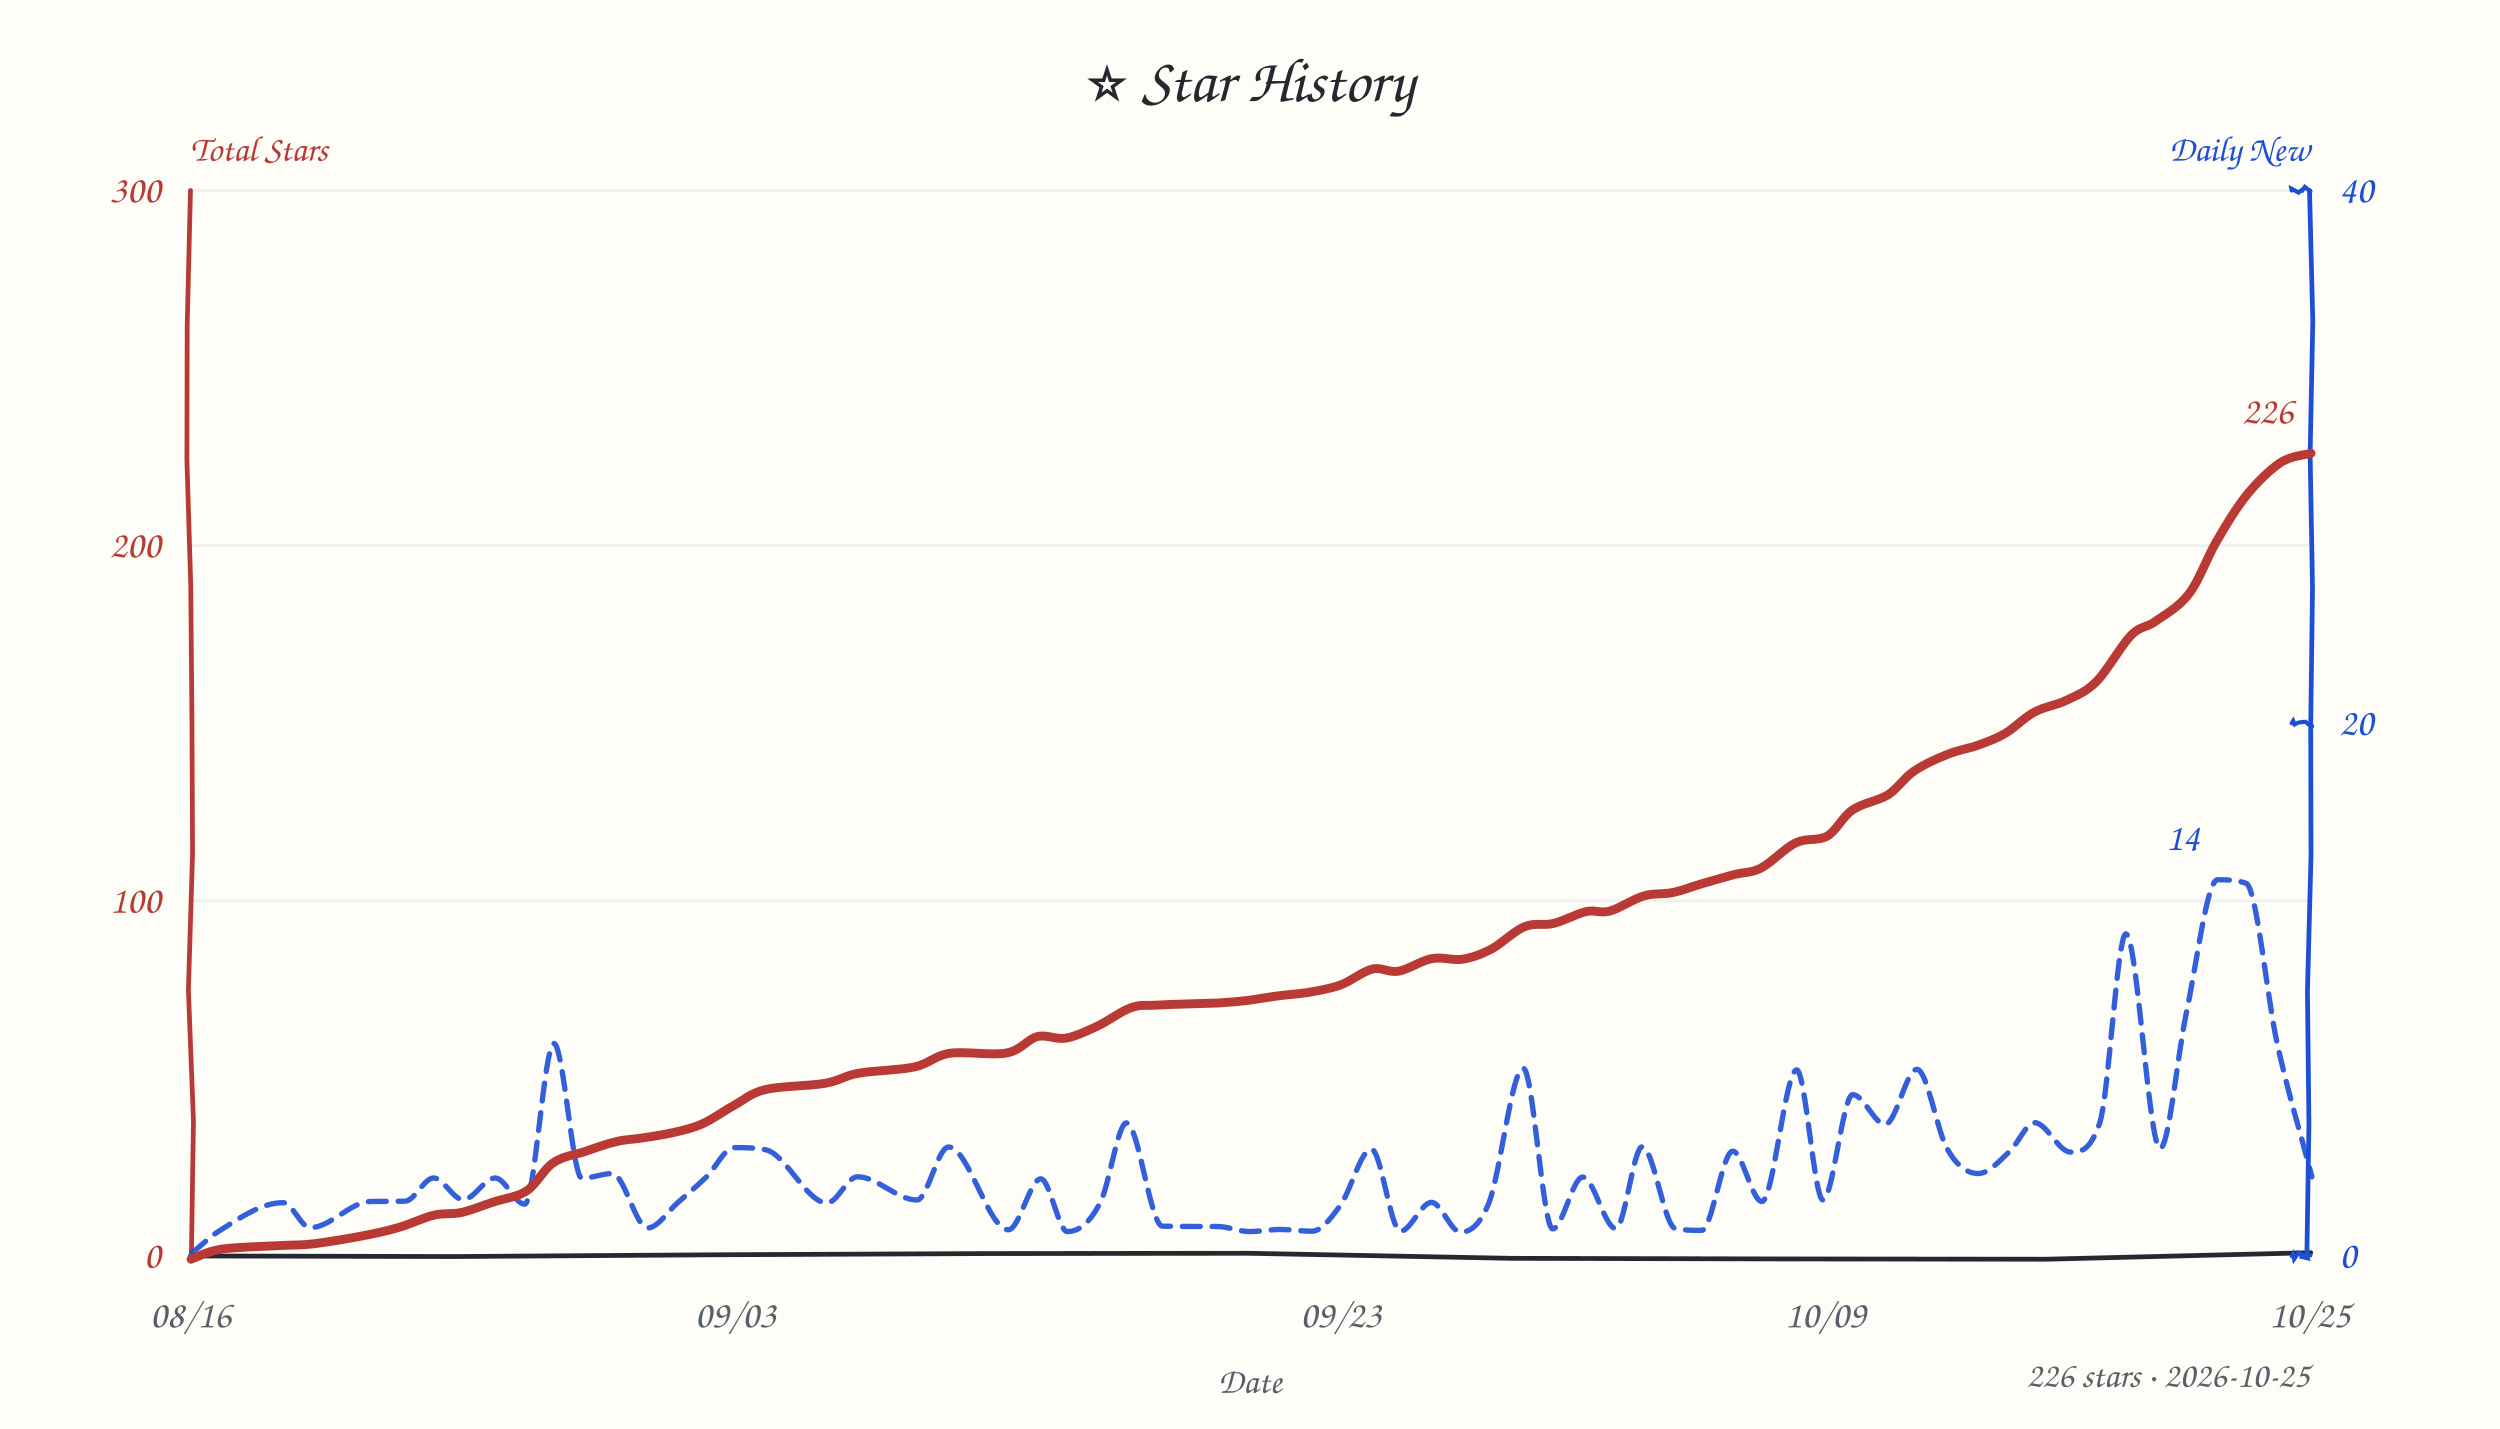
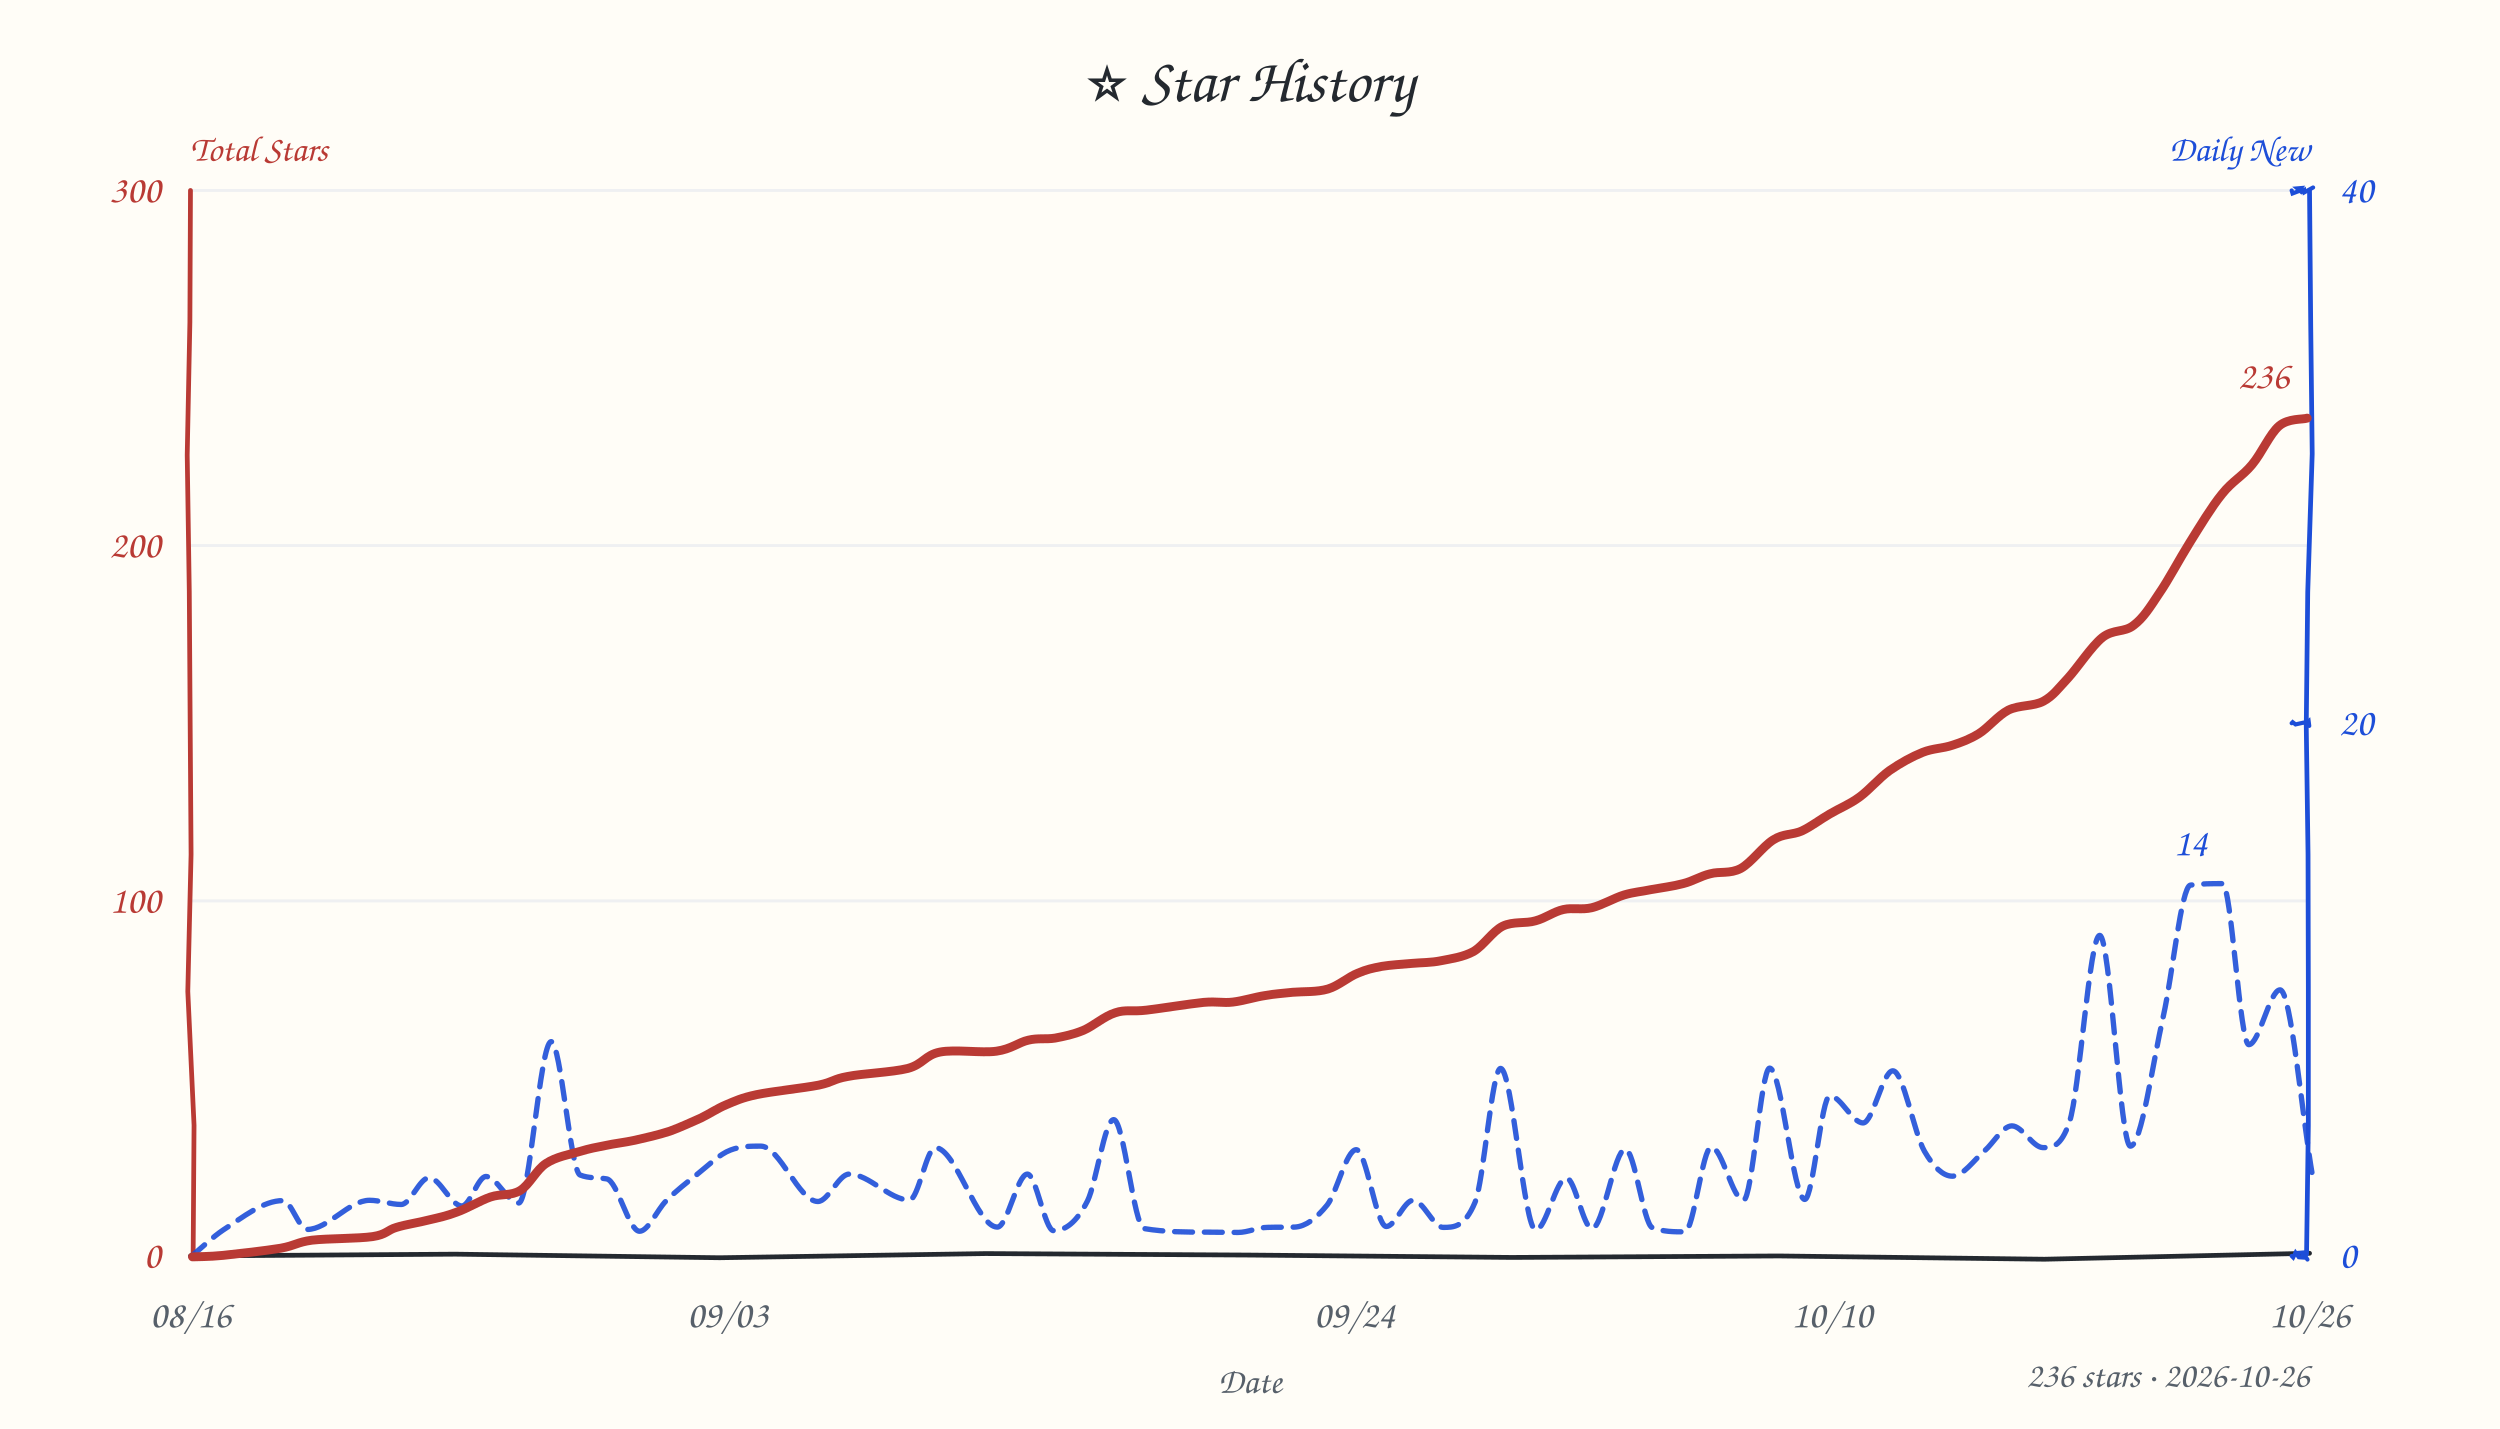
<svg xmlns="http://www.w3.org/2000/svg" width="840" height="480" viewBox="0 0 840 480" fill="#24292f">
  <style>text{font-family:"Comic Sans MS","Comic Sans","Chalkboard SE","Marker Felt","Segoe Print",cursive}</style>
  <rect width="100%" height="100%" fill="#fffdf7" />
  <text x="420" y="34" text-anchor="middle" font-size="21">⭐ Star History</text>
  <text x="64" y="54" font-size="12" font-weight="600" fill="#b93a34">Total Stars</text>
  <text x="776" y="54" text-anchor="end" font-size="12" font-weight="600" fill="#1d4ed8">Daily New</text>
  <line x1="64" y1="302.7" x2="776" y2="302.7" stroke="#e8ebf0" stroke-width="1" opacity="0.7" />
  <line x1="64" y1="183.3" x2="776" y2="183.3" stroke="#e8ebf0" stroke-width="1" opacity="0.7" />
  <line x1="64" y1="64.0" x2="776" y2="64.0" stroke="#e8ebf0" stroke-width="1" opacity="0.7" />
-   <path d="M 64 422 L 152.5 422.2 L 241.6 421.6 L 331.5 421.2 L 419.5 421.1 L 507.9 422.8 L 598.3 423.0 L 687.3 423.1 L 776.4 420.9" stroke="#24292f" stroke-width="1.6" fill="none" stroke-linecap="round" />
-   <path d="M 64 64 L 62.9 109.1 L 62.8 154.5 L 64.1 197.1 L 64.5 243.4 L 64.7 286.6 L 63.3 332.6 L 65.0 376.6 L 64.3 422.3" stroke="#b93a34" stroke-width="1.6" fill="none" stroke-linecap="round" data-axis="total" />
-   <path d="M 776 64 L 777.1 108.0 L 776.2 152.6 L 777.0 197.4 L 776.4 244.0 L 776.5 287.5 L 775.3 333.1 L 775.8 377.8 L 775.1 422.5" stroke="#1d4ed8" stroke-width="1.6" fill="none" stroke-linecap="round" data-axis="daily" />
-   <path d="M 770 422 L 770.4 421.4 L 770.8 423.1 L 772.3 420.9 L 773.4 421.4 L 773.3 422.3 L 775.4 422.8 L 775.2 421.9 L 776.3 421.8" stroke="#1d4ed8" stroke-width="1.4" fill="none" stroke-linecap="round" />
-   <path d="M 770 243 L 770.5 242.2 L 771.0 243.4 L 772.0 242.9 L 772.7 242.7 L 774.6 242.5 L 774.4 242.3 L 775.8 243.5 L 776.9 244.0" stroke="#1d4ed8" stroke-width="1.4" fill="none" stroke-linecap="round" />
-   <path d="M 770 64 L 769.9 63.4 L 772.3 64.7 L 772.4 64.6 L 774.0 63.4 L 773.2 64.5 L 773.5 64.1 L 774.4 62.8 L 776.3 64.3" stroke="#1d4ed8" stroke-width="1.4" fill="none" stroke-linecap="round" />
+   <path d="M 64 422 L 153.0 421.4 L 241.8 422.6 L 331.2 421.2 L 419.6 421.7 L 508.0 422.5 L 597.7 422.0 L 686.9 423.1 L 776.0 421.1" stroke="#24292f" stroke-width="1.6" fill="none" stroke-linecap="round" />
+   <path d="M 64 64 L 63.8 108.3 L 62.9 152.9 L 63.6 198.8 L 63.9 244.1 L 64.2 287.1 L 63.1 333.1 L 65.2 378.1 L 64.9 421.1" stroke="#b93a34" stroke-width="1.6" fill="none" stroke-linecap="round" data-axis="total" />
+   <path d="M 776 64 L 776.4 109.3 L 776.9 152.5 L 775.4 198.9 L 774.9 243.8 L 775.5 287.0 L 775.6 331.9 L 775.6 378.3 L 775.0 421.4" stroke="#1d4ed8" stroke-width="1.6" fill="none" stroke-linecap="round" data-axis="daily" />
+   <path d="M 770 422 L 770.5 422.5 L 771.3 420.9 L 772.6 422.7 L 771.9 421.0 L 774.5 420.8 L 773.4 422.5 L 774.9 422.6 L 775.3 423.2" stroke="#1d4ed8" stroke-width="1.4" fill="none" stroke-linecap="round" />
+   <path d="M 770 243 L 770.8 242.2 L 770.4 242.7 L 771.3 243.4 L 774.0 242.8 L 774.3 242.9 L 775.2 242.7 L 775.7 242.3 L 775.9 243.9" stroke="#1d4ed8" stroke-width="1.4" fill="none" stroke-linecap="round" />
+   <path d="M 770 64 L 770.3 65.0 L 772.4 64.2 L 773.1 63.2 L 771.9 63.3 L 773.3 64.5 L 774.2 63.9 L 774.3 64.6 L 777.2 63.0" stroke="#1d4ed8" stroke-width="1.4" fill="none" stroke-linecap="round" />
  <text x="54" y="426.0" text-anchor="end" font-size="13" fill="#b93a34" data-axis="total">0</text>
  <text x="54" y="306.7" text-anchor="end" font-size="13" fill="#b93a34" data-axis="total">100</text>
  <text x="54" y="187.3" text-anchor="end" font-size="13" fill="#b93a34" data-axis="total">200</text>
  <text x="54" y="68.0" text-anchor="end" font-size="13" fill="#b93a34" data-axis="total">300</text>
  <text x="786" y="426.0" text-anchor="start" font-size="13" fill="#1d4ed8" data-axis="daily">0</text>
  <text x="786" y="247.0" text-anchor="start" font-size="13" fill="#1d4ed8" data-axis="daily">20</text>
  <text x="786" y="68.0" text-anchor="start" font-size="13" fill="#1d4ed8" data-axis="daily">40</text>
  <text x="64.0" y="446" text-anchor="middle" font-size="13" fill="#57606a">08/16</text>
-   <text x="247.1" y="446" text-anchor="middle" font-size="13" fill="#57606a">09/03</text>
-   <text x="450.5" y="446" text-anchor="middle" font-size="13" fill="#57606a">09/23</text>
-   <text x="613.3" y="446" text-anchor="middle" font-size="13" fill="#57606a">10/09</text>
-   <text x="776.0" y="446" text-anchor="middle" font-size="13" fill="#57606a">10/25</text>
+   <text x="244.5" y="446" text-anchor="middle" font-size="13" fill="#57606a">09/03</text>
+   <text x="455.1" y="446" text-anchor="middle" font-size="13" fill="#57606a">09/24</text>
+   <text x="615.5" y="446" text-anchor="middle" font-size="13" fill="#57606a">10/10</text>
+   <text x="776.0" y="446" text-anchor="middle" font-size="13" fill="#57606a">10/26</text>
  <text x="420" y="468" font-size="12" fill="#57606a" text-anchor="middle">Date</text>
-   <path d="M 64.5 421.0 C 67.6 418.5, 70.7 415.4, 73.8 413.5 C 80.9 409.0, 88.0 404.1, 95.1 404.1 C 98.2 404.1, 101.2 412.5, 104.2 412.5 C 111.0 412.5, 117.7 403.8, 124.5 403.7 C 128.4 403.6, 132.2 403.7, 136.1 403.6 C 139.3 403.5, 142.5 395.8, 145.7 395.8 C 149.0 395.8, 152.3 403.1, 155.6 403.1 C 159.2 403.1, 162.8 395.8, 166.4 395.8 C 169.7 395.8, 173.0 404.6, 176.3 404.6 C 179.6 404.6, 182.9 350.6, 186.1 350.6 C 189.3 350.6, 192.4 395.9, 195.5 395.9 C 198.9 395.9, 202.3 394.3, 205.7 394.3 C 209.7 394.3, 213.6 412.6, 217.6 412.6 C 221.0 412.6, 224.4 407.0, 227.7 404.1 C 231.0 401.2, 234.2 398.5, 237.5 395.3 C 240.5 392.3, 243.6 385.6, 246.6 385.6 C 250.1 385.6, 253.7 385.6, 257.2 386.3 C 264.1 387.7, 271.0 404.2, 277.9 404.2 C 281.3 404.2, 284.7 395.4, 288.1 395.4 C 294.8 395.4, 301.4 403.2, 308.1 403.2 C 311.6 403.2, 315.1 385.4, 318.7 385.4 C 325.4 385.4, 332.1 413.2, 338.8 413.2 C 342.5 413.2, 346.1 396.1, 349.7 396.1 C 352.7 396.1, 355.7 413.8, 358.6 413.8 C 362.4 413.8, 366.1 411.2, 369.8 403.8 C 372.7 398.1, 375.6 377.3, 378.5 377.3 C 382.5 377.3, 386.5 411.9, 390.6 412.0 C 396.7 412.1, 402.8 412.1, 409.0 412.1 C 412.6 412.1, 416.2 413.8, 419.8 413.8 C 423.3 413.8, 426.8 413.1, 430.2 413.1 C 433.8 413.1, 437.3 413.7, 440.8 413.7 C 444.0 413.7, 447.1 409.4, 450.3 405.1 C 453.8 400.3, 457.3 386.1, 460.8 386.1 C 464.0 386.1, 467.3 413.7, 470.5 413.7 C 474.0 413.7, 477.5 404.0, 481.0 404.0 C 484.2 404.0, 487.5 414.0, 490.7 414.0 C 493.9 414.0, 497.1 412.0, 500.3 404.1 C 504.1 394.5, 508.0 358.9, 511.8 358.9 C 515.1 358.9, 518.4 412.9, 521.7 412.9 C 525.0 412.9, 528.4 395.5, 531.8 395.5 C 535.5 395.5, 539.2 412.8, 542.9 412.8 C 545.9 412.8, 548.8 385.3, 551.8 385.3 C 555.5 385.3, 559.2 412.1, 562.9 412.8 C 565.8 413.4, 568.8 413.4, 571.8 413.4 C 575.2 413.4, 578.7 386.8, 582.2 386.8 C 585.4 386.8, 588.7 403.7, 592.0 403.7 C 595.9 403.7, 599.8 359.5, 603.7 359.5 C 606.6 359.5, 609.6 403.2, 612.5 403.2 C 615.8 403.2, 619.2 367.8, 622.5 367.8 C 626.2 367.8, 629.8 377.8, 633.4 377.8 C 637.0 377.8, 640.5 359.3, 644.1 359.3 C 647.5 359.3, 650.9 380.3, 654.3 386.1 C 657.7 392.1, 661.2 394.3, 664.7 394.3 C 668.2 394.3, 671.8 390.1, 675.3 386.8 C 678.1 384.2, 680.9 377.2, 683.6 377.2 C 687.6 377.2, 691.7 387.1, 695.7 387.1 C 698.9 387.1, 702.2 387.1, 705.5 377.3 C 708.5 368.7, 711.4 313.8, 714.3 313.8 C 718.1 313.8, 722.0 385.9, 725.8 385.9 C 728.7 385.9, 731.6 355.0, 734.4 341.4 C 738.0 324.7, 741.5 295.6, 745.1 295.6 C 748.3 295.6, 751.5 295.6, 754.7 296.8 C 758.2 298.0, 761.7 334.9, 765.1 350.5 C 769.0 368.1, 772.9 380.4, 776.8 395.4" fill="none" stroke="#1d4ed8" stroke-width="1.8" stroke-dasharray="6 4" stroke-linecap="round" stroke-linejoin="round" opacity="0.9" />
-   <path d="M 64.2 423.1 C 65.9 422.5, 69.5 420.5, 74.5 419.7 C 79.5 419.0, 89.1 418.8, 94.3 418.5 C 99.4 418.2, 100.6 418.5, 105.5 417.9 C 110.5 417.3, 119.2 415.8, 124.1 414.8 C 129.0 413.8, 131.4 413.2, 135.0 412.1 C 138.6 411.0, 142.4 409.1, 145.8 408.3 C 149.1 407.5, 151.7 408.1, 155.0 407.4 C 158.3 406.7, 162.0 405.1, 165.7 403.9 C 169.3 402.7, 173.6 402.3, 177.0 400.1 C 180.3 397.9, 182.7 392.8, 185.9 390.7 C 189.1 388.5, 192.8 388.1, 196.3 387.0 C 199.8 385.8, 203.8 384.3, 207.0 383.6 C 210.2 382.8, 212.3 382.9, 215.5 382.4 C 218.7 381.9, 223.0 381.3, 226.4 380.5 C 229.8 379.7, 232.6 379.1, 236.0 377.6 C 239.4 376.1, 243.3 373.2, 246.8 371.3 C 250.3 369.4, 252.0 367.4, 257.1 366.1 C 262.2 364.9, 272.0 364.9, 277.2 364.0 C 282.5 363.0, 283.5 361.5, 288.5 360.6 C 293.5 359.7, 302.1 359.6, 307.2 358.5 C 312.3 357.4, 314.0 354.7, 319.1 353.9 C 324.3 353.2, 333.4 354.7, 338.2 353.8 C 343.1 352.9, 345.2 349.2, 348.5 348.3 C 351.8 347.5, 354.8 349.4, 358.2 348.8 C 361.5 348.2, 365.0 346.5, 368.7 344.8 C 372.3 343.1, 376.6 339.8, 380.0 338.6 C 383.4 337.4, 384.3 338.0, 389.2 337.7 C 394.1 337.4, 404.3 337.2, 409.4 337.0 C 414.4 336.7, 416.1 336.5, 419.6 336.1 C 423.1 335.6, 427.0 334.9, 430.3 334.5 C 433.6 334.1, 436.0 334.0, 439.3 333.5 C 442.6 332.9, 446.6 332.3, 450.3 331.0 C 453.9 329.7, 457.8 326.4, 461.1 325.6 C 464.4 324.9, 466.6 326.9, 470.0 326.3 C 473.3 325.7, 477.6 322.7, 481.1 322.1 C 484.7 321.4, 488.0 322.8, 491.3 322.3 C 494.5 321.8, 497.4 320.8, 500.9 319.0 C 504.4 317.2, 508.7 312.8, 512.2 311.4 C 515.7 309.9, 518.4 311.1, 521.9 310.3 C 525.3 309.5, 529.8 307.0, 532.9 306.3 C 536.1 305.6, 537.7 307.0, 541.0 306.1 C 544.2 305.2, 548.9 302.0, 552.4 301.0 C 555.9 300.0, 558.7 300.6, 561.9 299.9 C 565.1 299.3, 568.2 298.0, 571.6 297.0 C 575.0 296.0, 579.2 294.8, 582.5 293.9 C 585.9 293.0, 588.4 293.4, 591.8 291.6 C 595.3 289.8, 599.7 284.9, 603.4 283.2 C 607.1 281.4, 610.8 282.7, 614.0 280.9 C 617.1 279.0, 619.1 274.4, 622.5 272.1 C 625.9 269.8, 630.8 269.2, 634.3 267.1 C 637.7 264.9, 639.8 261.3, 643.1 259.1 C 646.5 256.8, 650.7 254.9, 654.3 253.5 C 657.9 252.0, 661.6 251.5, 664.9 250.3 C 668.1 249.1, 670.7 248.2, 673.8 246.4 C 677.0 244.5, 680.1 241.1, 683.5 239.3 C 687.0 237.4, 690.9 237.0, 694.3 235.3 C 697.8 233.6, 700.8 232.6, 704.4 229.0 C 708.0 225.4, 712.7 216.9, 716.0 213.5 C 719.3 210.1, 721.1 211.1, 724.3 208.7 C 727.6 206.4, 732.2 203.9, 735.5 199.5 C 738.9 195.1, 741.4 187.7, 744.6 182.2 C 747.8 176.6, 751.3 170.8, 754.9 166.3 C 758.5 161.9, 762.7 157.8, 766.3 155.4 C 769.9 153.1, 774.8 152.8, 776.5 152.3" fill="none" stroke="#b93a34" stroke-width="3" stroke-linecap="round" />
-   <text x="770.5" y="142.3" text-anchor="end" font-size="13" font-weight="600" fill="#b93a34" stroke="#fffdf7" stroke-width="3" paint-order="stroke" stroke-linejoin="round" data-peak="total">226</text>
-   <text x="739.1" y="285.6" text-anchor="end" font-size="13" font-weight="600" fill="#1d4ed8" stroke="#fffdf7" stroke-width="3" paint-order="stroke" stroke-linejoin="round" data-peak="daily">14</text>
-   <text x="776" y="466" text-anchor="end" font-size="12" fill="#57606a">226 stars · 2026-10-25</text>
+   <path d="M 64.2 422.2 C 67.8 419.2, 71.5 415.6, 75.1 413.2 C 81.8 408.9, 88.4 403.4, 95.1 403.4 C 97.8 403.4, 100.5 413.1, 103.2 413.1 C 110.2 413.1, 117.2 403.3, 124.2 403.3 C 127.7 403.3, 131.2 404.7, 134.8 404.7 C 137.9 404.7, 141.0 395.7, 144.2 395.7 C 147.8 395.7, 151.5 405.2, 155.2 405.2 C 157.9 405.2, 160.6 395.3, 163.3 395.3 C 166.9 395.3, 170.6 404.2, 174.3 404.2 C 177.9 404.2, 181.5 350.0, 185.2 350.0 C 188.4 350.0, 191.7 393.5, 194.9 394.8 C 197.9 396.0, 200.8 395.6, 203.8 396.1 C 207.5 396.6, 211.2 413.7, 214.9 413.7 C 217.8 413.7, 220.8 406.5, 223.8 403.5 C 227.3 400.0, 230.7 397.4, 234.2 394.6 C 238.0 391.6, 241.7 387.8, 245.5 386.4 C 248.9 385.1, 252.2 385.1, 255.6 385.1 C 262.0 385.1, 268.4 403.7, 274.8 403.7 C 278.3 403.7, 281.8 394.5, 285.3 394.5 C 292.1 394.5, 298.8 403.2, 305.6 403.2 C 308.5 403.2, 311.4 385.6, 314.2 385.6 C 321.2 385.6, 328.2 412.3, 335.1 412.3 C 338.5 412.3, 341.8 394.5, 345.2 394.5 C 348.1 394.5, 351.1 413.5, 354.0 413.5 C 357.8 413.5, 361.6 411.0, 365.4 403.5 C 368.3 397.7, 371.2 376.2, 374.2 376.2 C 377.6 376.2, 381.0 412.3, 384.4 412.8 C 391.5 414.0, 398.7 414.0, 405.8 414.0 C 409.2 414.0, 412.6 414.1, 416.0 414.1 C 419.3 414.1, 422.6 412.4, 425.9 412.4 C 428.9 412.3, 432.0 412.4, 435.1 412.3 C 438.7 412.1, 442.3 409.4, 446.0 404.8 C 449.2 400.6, 452.4 386.3, 455.7 386.3 C 459.1 386.3, 462.4 412.1, 465.8 412.1 C 468.8 412.1, 471.8 403.3, 474.8 403.3 C 478.2 403.3, 481.6 412.4, 484.9 412.4 C 488.5 412.4, 492.1 412.4, 495.6 404.0 C 498.5 397.3, 501.3 359.0, 504.2 359.0 C 508.1 359.0, 512.1 413.3, 516.0 413.3 C 519.4 413.3, 522.9 395.8, 526.3 395.8 C 529.2 395.8, 532.0 412.8, 534.9 412.8 C 538.7 412.8, 542.4 386.1, 546.1 386.1 C 549.2 386.1, 552.2 411.4, 555.2 412.5 C 558.8 413.9, 562.5 413.9, 566.1 413.9 C 569.1 413.9, 572.0 385.4, 575.0 385.4 C 578.6 385.4, 582.2 403.3, 585.8 403.3 C 588.8 403.3, 591.7 358.9, 594.6 358.9 C 598.6 358.9, 602.5 403.0, 606.4 403.0 C 609.2 403.0, 612.0 368.2, 614.8 368.2 C 618.5 368.2, 622.3 377.3, 626.0 377.3 C 629.3 377.3, 632.6 359.8, 636.0 359.8 C 639.5 359.8, 643.1 380.7, 646.6 386.8 C 649.7 392.2, 652.9 395.2, 656.0 395.2 C 659.6 395.2, 663.2 389.8, 666.8 386.7 C 669.8 384.1, 672.9 378.3, 676.0 378.3 C 679.5 378.3, 683.0 385.6, 686.5 385.6 C 689.4 385.6, 692.4 385.6, 695.3 377.1 C 698.7 367.3, 702.1 314.3, 705.5 314.3 C 709.0 314.3, 712.4 385.1, 715.8 385.1 C 719.5 385.1, 723.2 357.6, 726.9 341.3 C 729.9 328.0, 732.9 297.8, 736.0 297.4 C 739.6 296.9, 743.2 296.9, 746.8 296.9 C 749.7 296.9, 752.6 351.0, 755.6 351.0 C 759.1 351.0, 762.6 332.6, 766.1 332.6 C 769.8 332.6, 773.4 374.6, 777.1 395.7" fill="none" stroke="#1d4ed8" stroke-width="1.8" stroke-dasharray="6 4" stroke-linecap="round" stroke-linejoin="round" opacity="0.9" />
+   <path d="M 64.7 422.3 C 66.4 422.2, 70.0 422.3, 75.0 421.8 C 79.9 421.3, 89.4 420.2, 94.3 419.4 C 99.3 418.5, 99.7 417.4, 104.8 416.7 C 110.0 416.1, 120.4 416.2, 125.2 415.5 C 129.9 414.8, 130.1 413.3, 133.2 412.4 C 136.4 411.4, 140.7 410.8, 144.1 409.9 C 147.5 409.1, 150.0 408.6, 153.4 407.3 C 156.9 406.1, 161.3 403.4, 164.8 402.2 C 168.4 401.0, 171.7 401.9, 174.8 400.0 C 177.9 398.1, 180.2 393.0, 183.5 390.9 C 186.8 388.7, 191.4 387.9, 194.8 386.9 C 198.1 385.9, 200.3 385.5, 203.4 384.9 C 206.5 384.2, 209.8 383.9, 213.4 383.1 C 217.0 382.3, 221.3 381.3, 225.0 380.1 C 228.6 378.8, 232.2 377.1, 235.4 375.7 C 238.5 374.2, 240.9 372.5, 244.0 371.2 C 247.1 369.9, 249.1 368.9, 254.2 367.8 C 259.4 366.7, 270.0 365.6, 275.1 364.6 C 280.2 363.5, 279.8 362.6, 284.8 361.7 C 289.7 360.7, 299.8 360.3, 305.0 359.0 C 310.2 357.6, 310.8 354.5, 315.8 353.5 C 320.8 352.5, 329.9 353.9, 334.8 353.2 C 339.8 352.5, 342.3 350.2, 345.5 349.5 C 348.8 348.7, 351.4 349.3, 354.5 348.8 C 357.6 348.2, 360.6 347.6, 364.0 346.2 C 367.3 344.8, 371.1 341.4, 374.7 340.3 C 378.2 339.1, 380.4 340.0, 385.3 339.4 C 390.3 338.8, 399.6 337.3, 404.4 336.8 C 409.3 336.4, 410.8 337.1, 414.2 336.7 C 417.7 336.3, 421.7 335.0, 425.1 334.5 C 428.4 333.9, 430.9 333.8, 434.4 333.4 C 438.0 333.1, 442.5 333.4, 446.2 332.3 C 449.8 331.2, 453.1 328.2, 456.2 327.0 C 459.2 325.7, 461.2 325.3, 464.3 324.7 C 467.3 324.2, 471.1 324.0, 474.4 323.7 C 477.7 323.4, 480.8 323.5, 484.2 322.8 C 487.7 322.1, 491.6 321.6, 495.1 319.7 C 498.5 317.7, 501.5 312.9, 504.9 311.2 C 508.4 309.5, 512.6 310.4, 515.9 309.4 C 519.3 308.5, 522.1 306.3, 525.3 305.6 C 528.4 304.9, 531.4 305.8, 534.8 305.0 C 538.2 304.2, 542.4 301.7, 545.7 300.7 C 549.1 299.7, 551.5 299.6, 554.8 298.9 C 558.1 298.3, 562.2 297.8, 565.5 296.9 C 568.8 296.1, 571.3 294.4, 574.6 293.6 C 577.8 292.7, 581.3 293.7, 584.9 291.8 C 588.4 289.9, 592.4 284.3, 595.8 282.2 C 599.2 280.0, 602.3 280.6, 605.4 279.2 C 608.6 277.7, 611.5 275.4, 614.8 273.5 C 618.0 271.6, 621.4 270.3, 624.8 267.8 C 628.1 265.4, 631.4 261.4, 634.9 258.9 C 638.5 256.4, 642.5 254.2, 646.0 252.8 C 649.5 251.4, 652.8 251.5, 656.0 250.4 C 659.1 249.4, 661.8 248.4, 664.9 246.5 C 668.1 244.5, 671.2 240.5, 674.8 238.6 C 678.5 236.8, 683.3 237.4, 686.6 235.6 C 689.9 233.8, 691.5 231.4, 694.8 227.9 C 698.1 224.3, 702.7 217.2, 706.4 214.2 C 710.1 211.3, 713.8 212.6, 716.9 210.1 C 720.1 207.7, 722.3 204.2, 725.4 199.5 C 728.6 194.9, 732.2 188.0, 735.7 182.4 C 739.2 176.8, 743.1 170.3, 746.6 166.0 C 750.1 161.6, 753.5 160.0, 756.7 156.1 C 759.9 152.3, 762.7 145.7, 765.8 143.1 C 768.9 140.5, 773.7 141.0, 775.2 140.5" fill="none" stroke="#b93a34" stroke-width="3" stroke-linecap="round" />
+   <text x="769.2" y="130.5" text-anchor="end" font-size="13" font-weight="600" fill="#b93a34" stroke="#fffdf7" stroke-width="3" paint-order="stroke" stroke-linejoin="round" data-peak="total">236</text>
+   <text x="736.0" y="287.4" text-anchor="middle" font-size="13" font-weight="600" fill="#1d4ed8" stroke="#fffdf7" stroke-width="3" paint-order="stroke" stroke-linejoin="round" data-peak="daily">14</text>
+   <text x="776" y="466" text-anchor="end" font-size="12" fill="#57606a">236 stars · 2026-10-26</text>
</svg>
